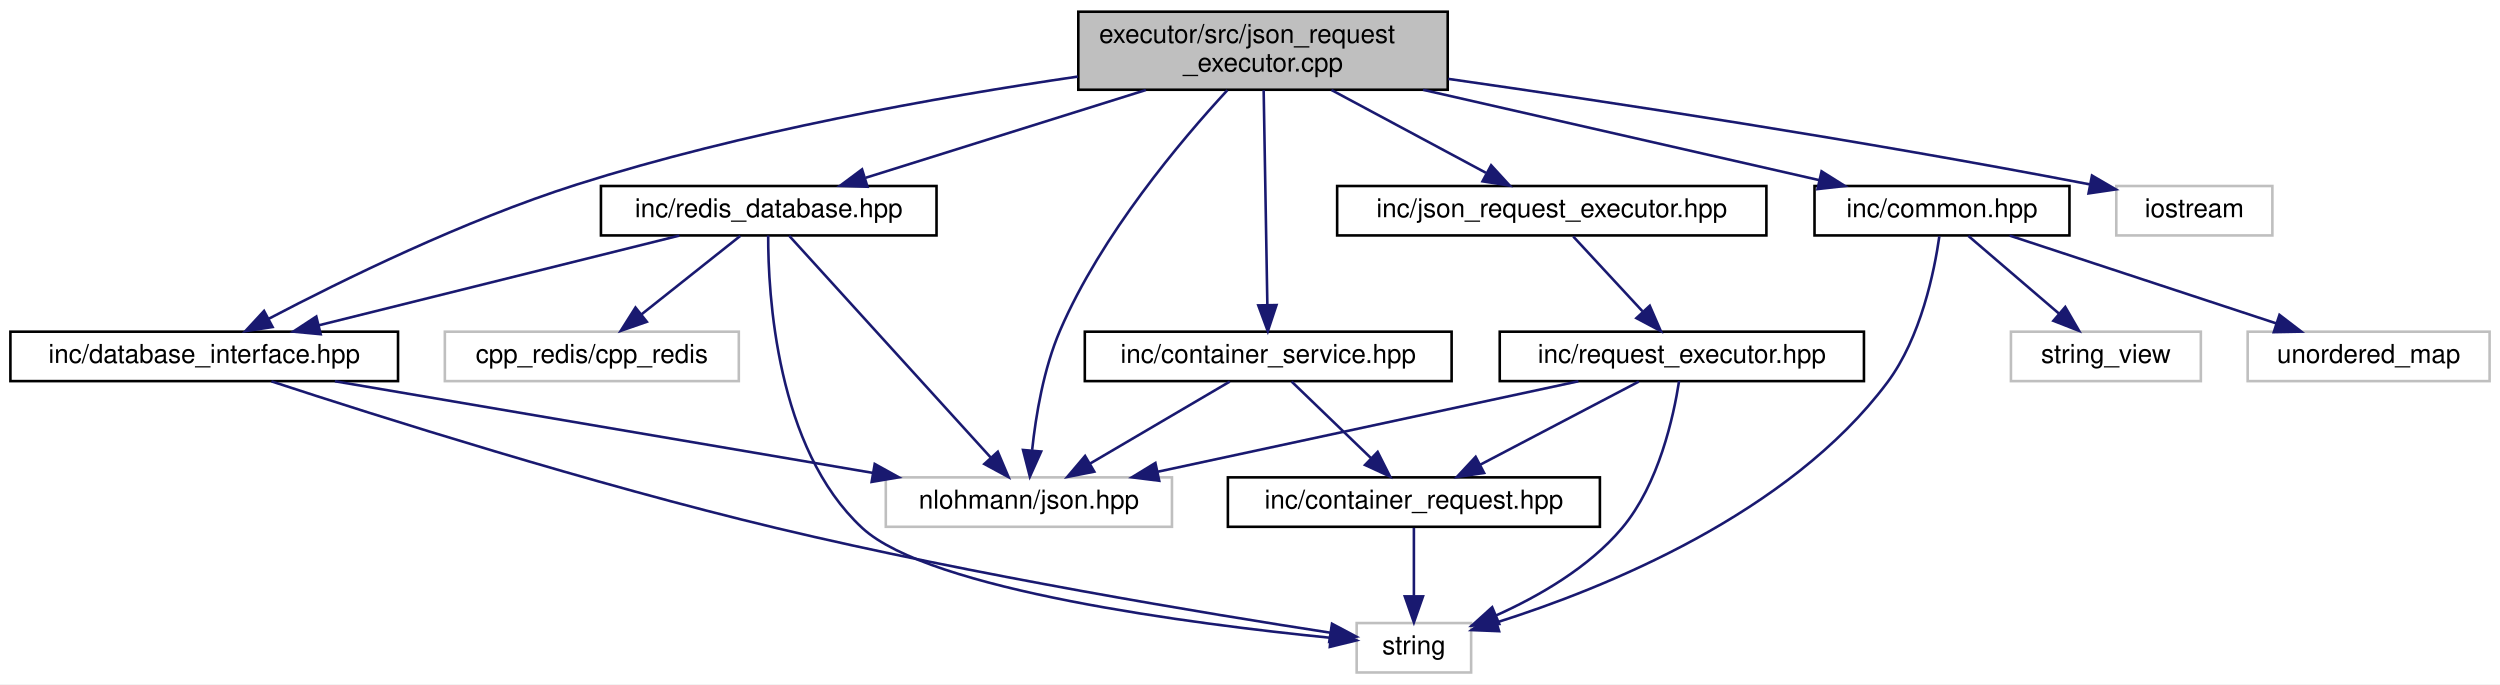
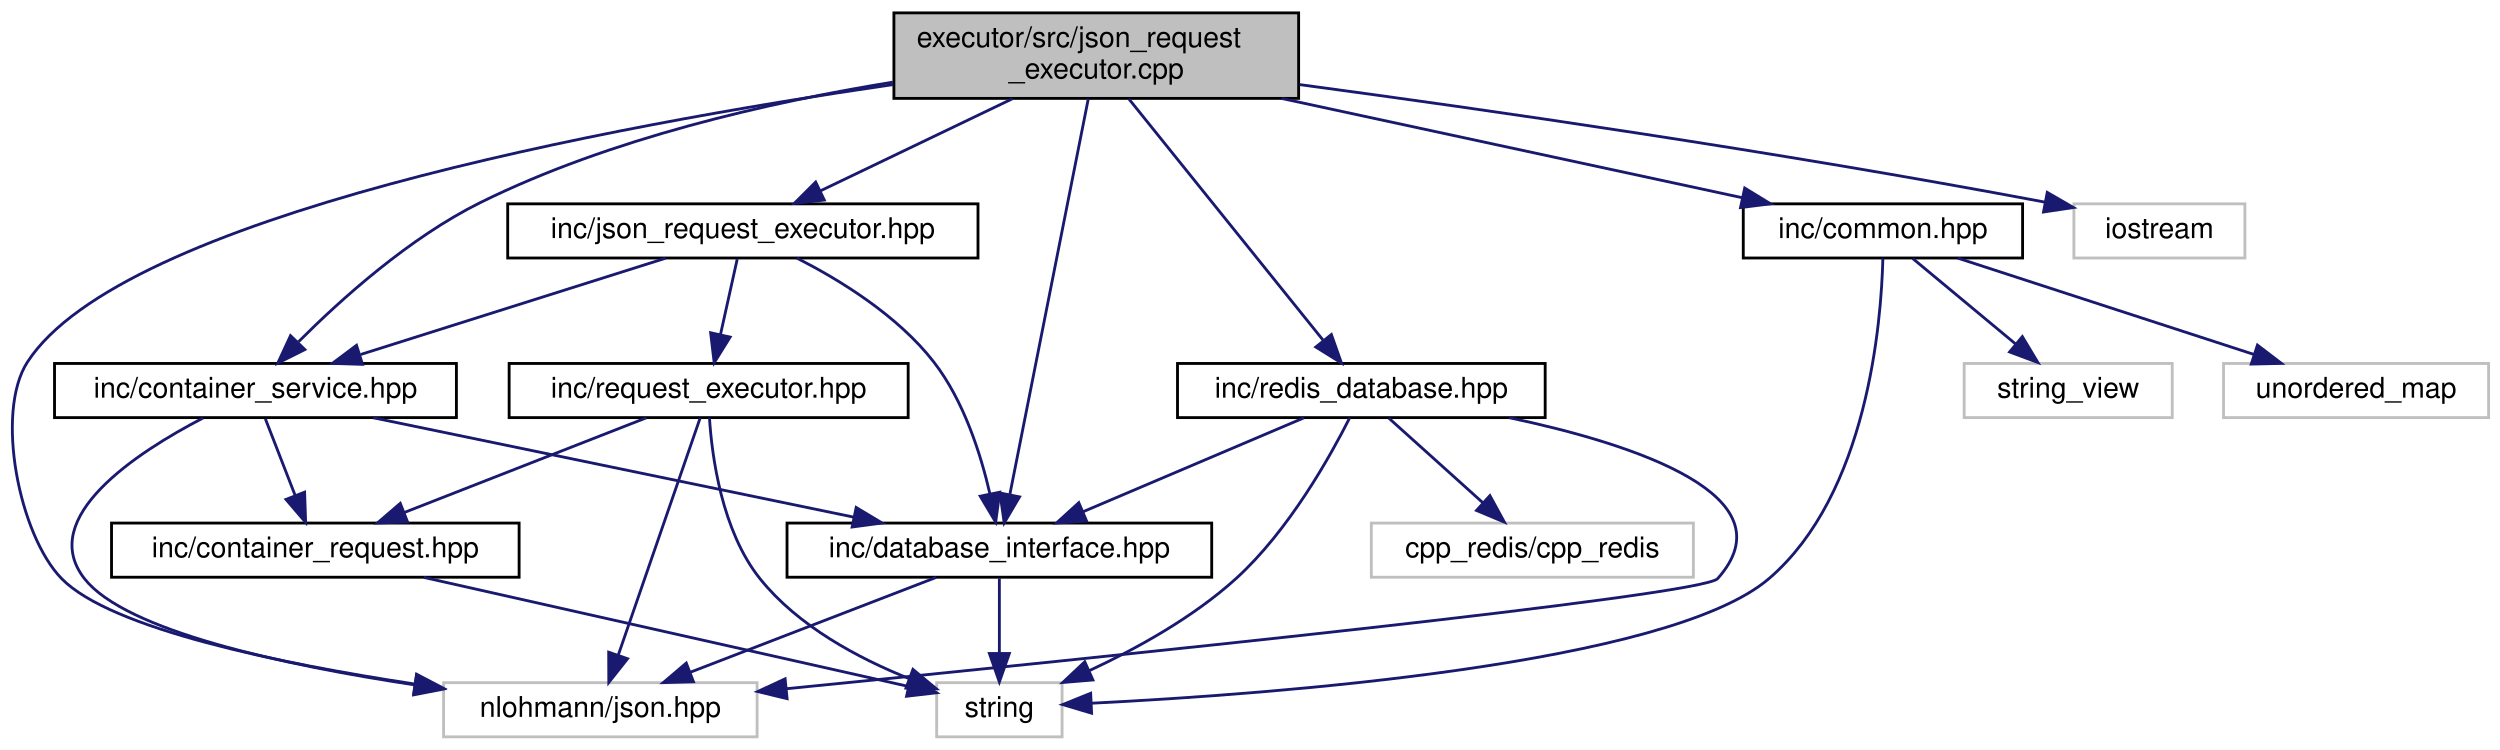
- <svg xmlns="http://www.w3.org/2000/svg" xmlns:xlink="http://www.w3.org/1999/xlink" width="961pt" height="263pt" viewBox="0.00 0.00 961.00 263.00">
+ <svg xmlns="http://www.w3.org/2000/svg" xmlns:xlink="http://www.w3.org/1999/xlink" width="877pt" height="263pt" viewBox="0.00 0.00 877.13 263.00">
  <g id="graph0" class="graph" transform="scale(1 1) rotate(0) translate(4 259)">
-     <polygon fill="white" stroke="transparent" points="-4,4 -4,-259 957,-259 957,4 -4,4" />
+     <polygon fill="white" stroke="transparent" points="-4,4 -4,-259 873.13,-259 873.13,4 -4,4" />
    <g id="node1" class="node">
      <g id="a_node1">
        <a xlink:title="Implements the JsonRequestExecutorHandler class for executing JSON-based requests.">
-           <polygon fill="#bfbfbf" stroke="black" points="410.5,-224.5 410.5,-254.5 552.5,-254.5 552.5,-224.5 410.5,-224.5" />
-           <text text-anchor="start" x="418.5" y="-242.5" font-family="Helvetica,sans-Serif" font-size="10.00">executor/src/json_request</text>
-           <text text-anchor="middle" x="481.5" y="-231.5" font-family="Helvetica,sans-Serif" font-size="10.00">_executor.cpp</text>
+           <polygon fill="#bfbfbf" stroke="black" points="309.63,-224.5 309.63,-254.5 451.63,-254.5 451.63,-224.5 309.63,-224.5" />
+           <text text-anchor="start" x="317.63" y="-242.5" font-family="Helvetica,sans-Serif" font-size="10.00">executor/src/json_request</text>
+           <text text-anchor="middle" x="380.63" y="-231.5" font-family="Helvetica,sans-Serif" font-size="10.00">_executor.cpp</text>
        </a>
      </g>
    </g>
    <g id="node2" class="node">
      <g id="a_node2">
-         <a xlink:href="json__request__executor_8hpp.html" target="_top" xlink:title="Defines the JsonRequestExecutorHandler class for executing JSON-based requests.">
-           <polygon fill="white" stroke="black" points="510,-168.5 510,-187.5 675,-187.5 675,-168.5 510,-168.5" />
-           <text text-anchor="middle" x="592.5" y="-175.5" font-family="Helvetica,sans-Serif" font-size="10.00">inc/json_request_executor.hpp</text>
+         <a xlink:href="json__request__executor_8hpp.html" target="_top" xlink:title="Declares the JsonRequestExecutorHandler class for executing JSON-based requests.">
+           <polygon fill="white" stroke="black" points="174.13,-168.5 174.13,-187.5 339.13,-187.5 339.13,-168.5 174.13,-168.5" />
+           <text text-anchor="middle" x="256.63" y="-175.5" font-family="Helvetica,sans-Serif" font-size="10.00">inc/json_request_executor.hpp</text>
        </a>
      </g>
    </g>
    <g id="edge1" class="edge">
-       <path fill="none" stroke="midnightblue" d="M507.81,-224.4C525.76,-214.77 549.42,-202.09 567.17,-192.58" />
-       <polygon fill="midnightblue" stroke="midnightblue" points="569.19,-195.47 576.35,-187.66 565.88,-189.3 569.19,-195.47" />
+       <path fill="none" stroke="midnightblue" d="M351.25,-224.4C330.81,-214.59 303.77,-201.62 283.83,-192.05" />
+       <polygon fill="midnightblue" stroke="midnightblue" points="285.21,-188.83 274.68,-187.66 282.18,-195.14 285.21,-188.83" />
    </g>
    <g id="node5" class="node">
      <g id="a_node5">
        <a xlink:title=" ">
-           <polygon fill="white" stroke="#bfbfbf" points="336.5,-56.5 336.5,-75.5 446.5,-75.5 446.5,-56.5 336.5,-56.5" />
-           <text text-anchor="middle" x="391.5" y="-63.5" font-family="Helvetica,sans-Serif" font-size="10.00">nlohmann/json.hpp</text>
-         </a>
-       </g>
-     </g>
-     <g id="edge7" class="edge">
-       <path fill="none" stroke="midnightblue" d="M467.79,-224.32C450,-205.07 419.39,-168.82 403.5,-132 397.17,-117.33 394.18,-99.39 392.76,-86.08" />
-       <polygon fill="midnightblue" stroke="midnightblue" points="396.22,-85.44 391.88,-75.77 389.25,-86.03 396.22,-85.44" />
+           <polygon fill="white" stroke="#bfbfbf" points="151.63,-0.5 151.63,-19.5 261.63,-19.5 261.63,-0.5 151.63,-0.5" />
+           <text text-anchor="middle" x="206.63" y="-7.5" font-family="Helvetica,sans-Serif" font-size="10.00">nlohmann/json.hpp</text>
+         </a>
+       </g>
+     </g>
+     <g id="edge14" class="edge">
+       <path fill="none" stroke="midnightblue" d="M309.45,-229.37C210.21,-214.92 38.7,-183.05 5.63,-132 -5.82,-114.32 2.7,-71.27 17.63,-56 34.86,-38.38 93.99,-26.21 141.57,-19.02" />
+       <polygon fill="midnightblue" stroke="midnightblue" points="142.15,-22.47 151.54,-17.56 141.13,-15.54 142.15,-22.47" />
    </g>
    <g id="node7" class="node">
      <g id="a_node7">
        <a xlink:href="database__interface_8hpp.html" target="_top" xlink:title="Abstract interface for database operations.">
-           <polygon fill="white" stroke="black" points="0,-112.5 0,-131.5 149,-131.5 149,-112.5 0,-112.5" />
-           <text text-anchor="middle" x="74.5" y="-119.5" font-family="Helvetica,sans-Serif" font-size="10.00">inc/database_interface.hpp</text>
-         </a>
-       </g>
-     </g>
-     <g id="edge8" class="edge">
-       <path fill="none" stroke="midnightblue" d="M410.33,-229.57C356.54,-221.7 281.32,-208.29 217.5,-188 174.49,-174.33 127.33,-151.17 99.36,-136.5" />
-       <polygon fill="midnightblue" stroke="midnightblue" points="100.78,-133.29 90.3,-131.7 97.5,-139.48 100.78,-133.29" />
+           <polygon fill="white" stroke="black" points="272.13,-56.5 272.13,-75.5 421.13,-75.5 421.13,-56.5 272.13,-56.5" />
+           <text text-anchor="middle" x="346.63" y="-63.5" font-family="Helvetica,sans-Serif" font-size="10.00">inc/database_interface.hpp</text>
+         </a>
+       </g>
+     </g>
+     <g id="edge15" class="edge">
+       <path fill="none" stroke="midnightblue" d="M377.85,-224.47C371.75,-193.7 357.21,-120.33 350.34,-85.7" />
+       <polygon fill="midnightblue" stroke="midnightblue" points="353.71,-84.69 348.33,-75.56 346.84,-86.05 353.71,-84.69" />
    </g>
    <g id="node8" class="node">
      <g id="a_node8">
        <a xlink:href="container__service_8hpp.html" target="_top" xlink:title="Declares the ContainerServiceHandler class for business logic related to containers.">
-           <polygon fill="white" stroke="black" points="413,-112.5 413,-131.5 554,-131.5 554,-112.5 413,-112.5" />
-           <text text-anchor="middle" x="483.5" y="-119.5" font-family="Helvetica,sans-Serif" font-size="10.00">inc/container_service.hpp</text>
-         </a>
-       </g>
-     </g>
-     <g id="edge11" class="edge">
-       <path fill="none" stroke="midnightblue" d="M481.75,-224.34C482.1,-203.62 482.77,-165.02 483.17,-141.9" />
-       <polygon fill="midnightblue" stroke="midnightblue" points="486.68,-141.73 483.35,-131.67 479.68,-141.61 486.68,-141.73" />
+           <polygon fill="white" stroke="black" points="15.13,-112.5 15.13,-131.5 156.13,-131.5 156.13,-112.5 15.13,-112.5" />
+           <text text-anchor="middle" x="85.63" y="-119.5" font-family="Helvetica,sans-Serif" font-size="10.00">inc/container_service.hpp</text>
+         </a>
+       </g>
+     </g>
+     <g id="edge16" class="edge">
+       <path fill="none" stroke="midnightblue" d="M309.27,-230.21C265.78,-223.15 210.03,-210.44 164.63,-188 139.65,-175.65 115.61,-154.01 100.74,-139.12" />
+       <polygon fill="midnightblue" stroke="midnightblue" points="102.96,-136.38 93.48,-131.64 97.93,-141.25 102.96,-136.38" />
    </g>
    <g id="node9" class="node">
      <g id="a_node9">
        <a xlink:href="redis__database_8hpp.html" target="_top" xlink:title="Declares the RedisDatabaseHandler class for Redis-based database operations.">
-           <polygon fill="white" stroke="black" points="227,-168.5 227,-187.5 356,-187.5 356,-168.5 227,-168.5" />
-           <text text-anchor="middle" x="291.5" y="-175.5" font-family="Helvetica,sans-Serif" font-size="10.00">inc/redis_database.hpp</text>
-         </a>
-       </g>
-     </g>
-     <g id="edge14" class="edge">
-       <path fill="none" stroke="midnightblue" d="M436.47,-224.4C403.64,-214.12 359.68,-200.35 328.8,-190.68" />
-       <polygon fill="midnightblue" stroke="midnightblue" points="329.46,-187.22 318.87,-187.57 327.37,-193.9 329.46,-187.22" />
+           <polygon fill="white" stroke="black" points="409.13,-112.5 409.13,-131.5 538.13,-131.5 538.13,-112.5 409.13,-112.5" />
+           <text text-anchor="middle" x="473.63" y="-119.5" font-family="Helvetica,sans-Serif" font-size="10.00">inc/redis_database.hpp</text>
+         </a>
+       </g>
+     </g>
+     <g id="edge17" class="edge">
+       <path fill="none" stroke="midnightblue" d="M392.04,-224.34C409.25,-202.96 441.8,-162.53 460.16,-139.73" />
+       <polygon fill="midnightblue" stroke="midnightblue" points="463.11,-141.65 466.65,-131.67 457.65,-137.26 463.11,-141.65" />
    </g>
    <g id="node11" class="node">
      <g id="a_node11">
        <a xlink:href="common_8hpp.html" target="_top" xlink:title="Defines common constants, string views, and utility structures for the application.">
-           <polygon fill="white" stroke="black" points="693.5,-168.5 693.5,-187.5 791.5,-187.5 791.5,-168.5 693.5,-168.5" />
-           <text text-anchor="middle" x="742.5" y="-175.5" font-family="Helvetica,sans-Serif" font-size="10.00">inc/common.hpp</text>
-         </a>
-       </g>
-     </g>
-     <g id="edge19" class="edge">
-       <path fill="none" stroke="midnightblue" d="M543.02,-224.47C589.62,-213.85 652.69,-199.47 695.34,-189.75" />
-       <polygon fill="midnightblue" stroke="midnightblue" points="696.21,-193.14 705.19,-187.51 694.66,-186.32 696.21,-193.14" />
+           <polygon fill="white" stroke="black" points="607.63,-168.5 607.63,-187.5 705.63,-187.5 705.63,-168.5 607.63,-168.5" />
+           <text text-anchor="middle" x="656.63" y="-175.5" font-family="Helvetica,sans-Serif" font-size="10.00">inc/common.hpp</text>
+         </a>
+       </g>
+     </g>
+     <g id="edge22" class="edge">
+       <path fill="none" stroke="midnightblue" d="M445.69,-224.47C495.18,-213.81 562.23,-199.35 607.33,-189.63" />
+       <polygon fill="midnightblue" stroke="midnightblue" points="608.14,-193.04 617.18,-187.51 606.66,-186.19 608.14,-193.04" />
    </g>
    <g id="node14" class="node">
      <g id="a_node14">
        <a xlink:title=" ">
-           <polygon fill="white" stroke="#bfbfbf" points="809.5,-168.5 809.5,-187.5 869.5,-187.5 869.5,-168.5 809.5,-168.5" />
-           <text text-anchor="middle" x="839.5" y="-175.5" font-family="Helvetica,sans-Serif" font-size="10.00">iostream</text>
-         </a>
-       </g>
-     </g>
-     <g id="edge23" class="edge">
-       <path fill="none" stroke="midnightblue" d="M552.7,-228.68C615.24,-219.73 708.87,-205.51 799.43,-188.1" />
-       <polygon fill="midnightblue" stroke="midnightblue" points="800.16,-191.52 809.31,-186.19 798.83,-184.65 800.16,-191.52" />
+           <polygon fill="white" stroke="#bfbfbf" points="723.63,-168.5 723.63,-187.5 783.63,-187.5 783.63,-168.5 723.63,-168.5" />
+           <text text-anchor="middle" x="753.63" y="-175.5" font-family="Helvetica,sans-Serif" font-size="10.00">iostream</text>
+         </a>
+       </g>
+     </g>
+     <g id="edge26" class="edge">
+       <path fill="none" stroke="midnightblue" d="M451.92,-229.34C517.48,-220.54 617.56,-206.18 713.57,-188.08" />
+       <polygon fill="midnightblue" stroke="midnightblue" points="714.28,-191.51 723.45,-186.21 712.97,-184.64 714.28,-191.51" />
    </g>
    <g id="node3" class="node">
      <g id="a_node3">
        <a xlink:href="request__executor_8hpp.html" target="_top" xlink:title="Declares the abstract RequestExecutor interface for executing requests.">
-           <polygon fill="white" stroke="black" points="572.5,-112.5 572.5,-131.5 712.5,-131.5 712.5,-112.5 572.5,-112.5" />
-           <text text-anchor="middle" x="642.5" y="-119.5" font-family="Helvetica,sans-Serif" font-size="10.00">inc/request_executor.hpp</text>
+           <polygon fill="white" stroke="black" points="174.63,-112.5 174.63,-131.5 314.63,-131.5 314.63,-112.5 174.63,-112.5" />
+           <text text-anchor="middle" x="244.63" y="-119.5" font-family="Helvetica,sans-Serif" font-size="10.00">inc/request_executor.hpp</text>
        </a>
      </g>
    </g>
    <g id="edge2" class="edge">
-       <path fill="none" stroke="midnightblue" d="M600.76,-168.08C607.96,-160.3 618.61,-148.8 627.35,-139.37" />
-       <polygon fill="midnightblue" stroke="midnightblue" points="630.17,-141.47 634.4,-131.75 625.03,-136.71 630.17,-141.47" />
+       <path fill="none" stroke="midnightblue" d="M254.65,-168.08C253.06,-160.93 250.77,-150.64 248.79,-141.69" />
+       <polygon fill="midnightblue" stroke="midnightblue" points="252.16,-140.75 246.58,-131.75 245.33,-142.27 252.16,-140.75" />
+     </g>
+     <g id="edge7" class="edge">
+       <path fill="none" stroke="midnightblue" d="M275.56,-168.48C290.52,-160.87 310.92,-148.39 323.63,-132 334.17,-118.42 340.12,-99.62 343.32,-85.73" />
+       <polygon fill="midnightblue" stroke="midnightblue" points="346.77,-86.33 345.33,-75.84 339.91,-84.94 346.77,-86.33" />
+     </g>
+     <g id="edge10" class="edge">
+       <path fill="none" stroke="midnightblue" d="M229.54,-168.44C200.65,-159.32 154.71,-144.81 122.53,-134.65" />
+       <polygon fill="midnightblue" stroke="midnightblue" points="123.19,-131.19 112.6,-131.52 121.08,-137.87 123.19,-131.19" />
    </g>
    <g id="node4" class="node">
      <g id="a_node4">
        <a xlink:title=" ">
-           <polygon fill="white" stroke="#bfbfbf" points="517.5,-0.5 517.5,-19.5 561.5,-19.5 561.5,-0.5 517.5,-0.5" />
-           <text text-anchor="middle" x="539.5" y="-7.5" font-family="Helvetica,sans-Serif" font-size="10.00">string</text>
+           <polygon fill="white" stroke="#bfbfbf" points="324.63,-0.5 324.63,-19.5 368.63,-19.5 368.63,-0.5 324.63,-0.5" />
+           <text text-anchor="middle" x="346.63" y="-7.5" font-family="Helvetica,sans-Serif" font-size="10.00">string</text>
        </a>
      </g>
    </g>
    <g id="edge3" class="edge">
-       <path fill="none" stroke="midnightblue" d="M641.43,-112.47C639.36,-99.06 633.68,-72.86 619.5,-56 606.72,-40.81 587.44,-29.75 571.01,-22.39" />
-       <polygon fill="midnightblue" stroke="midnightblue" points="572.31,-19.14 561.74,-18.49 569.59,-25.59 572.31,-19.14" />
+       <path fill="none" stroke="midnightblue" d="M244.91,-112.46C245.77,-99.04 249.18,-72.83 262.63,-56 275.97,-39.32 297.22,-28.02 315.01,-20.91" />
+       <polygon fill="midnightblue" stroke="midnightblue" points="316.31,-24.16 324.46,-17.39 313.87,-17.6 316.31,-24.16" />
    </g>
    <g id="edge4" class="edge">
-       <path fill="none" stroke="midnightblue" d="M602.73,-112.44C558.94,-103.02 488.49,-87.87 441.12,-77.68" />
-       <polygon fill="midnightblue" stroke="midnightblue" points="441.6,-74.2 431.09,-75.52 440.13,-81.04 441.6,-74.2" />
+       <path fill="none" stroke="midnightblue" d="M241.65,-112.37C235.49,-94.54 221.24,-53.3 212.95,-29.27" />
+       <polygon fill="midnightblue" stroke="midnightblue" points="216.17,-27.9 209.6,-19.59 209.56,-30.19 216.17,-27.9" />
    </g>
    <g id="node6" class="node">
      <g id="a_node6">
        <a xlink:href="container__request_8hpp.html" target="_top" xlink:title="Data structure for representing a container operation request.">
-           <polygon fill="white" stroke="black" points="468,-56.5 468,-75.5 611,-75.5 611,-56.5 468,-56.5" />
-           <text text-anchor="middle" x="539.5" y="-63.5" font-family="Helvetica,sans-Serif" font-size="10.00">inc/container_request.hpp</text>
+           <polygon fill="white" stroke="black" points="35.13,-56.5 35.13,-75.5 178.13,-75.5 178.13,-56.5 35.13,-56.5" />
+           <text text-anchor="middle" x="106.63" y="-63.5" font-family="Helvetica,sans-Serif" font-size="10.00">inc/container_request.hpp</text>
        </a>
      </g>
    </g>
    <g id="edge5" class="edge">
-       <path fill="none" stroke="midnightblue" d="M625.95,-112.32C609.51,-103.7 584.07,-90.36 565.03,-80.39" />
-       <polygon fill="midnightblue" stroke="midnightblue" points="566.49,-77.2 556.01,-75.65 563.24,-83.4 566.49,-77.2" />
+       <path fill="none" stroke="midnightblue" d="M222.77,-112.44C199.85,-103.48 163.66,-89.31 137.77,-79.18" />
+       <polygon fill="midnightblue" stroke="midnightblue" points="138.99,-75.9 128.4,-75.52 136.43,-82.42 138.99,-75.9" />
    </g>
    <g id="edge6" class="edge">
-       <path fill="none" stroke="midnightblue" d="M539.5,-56.08C539.5,-49.01 539.5,-38.86 539.5,-29.99" />
-       <polygon fill="midnightblue" stroke="midnightblue" points="543,-29.75 539.5,-19.75 536,-29.75 543,-29.75" />
+       <path fill="none" stroke="midnightblue" d="M144.66,-56.44C191.65,-45.87 270.76,-28.07 314.73,-18.18" />
+       <polygon fill="midnightblue" stroke="midnightblue" points="315.6,-21.57 324.59,-15.96 314.07,-14.74 315.6,-21.57" />
+     </g>
+     <g id="edge8" class="edge">
+       <path fill="none" stroke="midnightblue" d="M346.63,-56.08C346.63,-49.01 346.63,-38.86 346.63,-29.99" />
+       <polygon fill="midnightblue" stroke="midnightblue" points="350.13,-29.75 346.63,-19.75 343.13,-29.75 350.13,-29.75" />
    </g>
    <g id="edge9" class="edge">
-       <path fill="none" stroke="midnightblue" d="M100.34,-112.4C141.2,-99.01 223.42,-72.98 294.5,-56 370.17,-37.93 460.47,-23.03 507.48,-15.77" />
-       <polygon fill="midnightblue" stroke="midnightblue" points="508.02,-19.23 517.38,-14.26 506.96,-12.31 508.02,-19.23" />
-     </g>
-     <g id="edge10" class="edge">
-       <path fill="none" stroke="midnightblue" d="M124.73,-112.44C180.84,-102.89 271.63,-87.42 331.45,-77.23" />
-       <polygon fill="midnightblue" stroke="midnightblue" points="332.24,-80.65 341.51,-75.52 331.06,-73.75 332.24,-80.65" />
+       <path fill="none" stroke="midnightblue" d="M324.45,-56.44C301.2,-47.48 264.48,-33.31 238.22,-23.18" />
+       <polygon fill="midnightblue" stroke="midnightblue" points="239.3,-19.85 228.71,-19.52 236.78,-26.38 239.3,-19.85" />
+     </g>
+     <g id="edge11" class="edge">
+       <path fill="none" stroke="midnightblue" d="M67.24,-112.37C43.98,-100.29 8.89,-77.41 25.63,-56 40.03,-37.58 95.78,-25.62 141.64,-18.7" />
+       <polygon fill="midnightblue" stroke="midnightblue" points="142.17,-22.16 151.56,-17.25 141.16,-15.23 142.17,-22.16" />
+     </g>
+     <g id="edge13" class="edge">
+       <path fill="none" stroke="midnightblue" d="M89.1,-112.08C91.95,-104.77 96.06,-94.18 99.59,-85.1" />
+       <polygon fill="midnightblue" stroke="midnightblue" points="102.87,-86.34 103.23,-75.75 96.34,-83.8 102.87,-86.34" />
    </g>
    <g id="edge12" class="edge">
-       <path fill="none" stroke="midnightblue" d="M468.72,-112.32C454.23,-103.82 431.93,-90.73 415.01,-80.8" />
-       <polygon fill="midnightblue" stroke="midnightblue" points="416.64,-77.7 406.24,-75.65 413.1,-83.74 416.64,-77.7" />
-     </g>
-     <g id="edge13" class="edge">
-       <path fill="none" stroke="midnightblue" d="M492.5,-112.32C500.69,-104.42 513.01,-92.55 522.97,-82.94" />
-       <polygon fill="midnightblue" stroke="midnightblue" points="525.57,-85.29 530.34,-75.83 520.71,-80.26 525.57,-85.29" />
-     </g>
-     <g id="edge17" class="edge">
-       <path fill="none" stroke="midnightblue" d="M291.29,-168.46C291.23,-146.31 294.32,-86.62 327.5,-56 353.37,-32.13 454.67,-19.11 507.33,-13.84" />
-       <polygon fill="midnightblue" stroke="midnightblue" points="507.86,-17.3 517.47,-12.85 507.18,-10.33 507.86,-17.3" />
+       <path fill="none" stroke="midnightblue" d="M126.99,-112.44C172.71,-102.98 246.4,-87.74 295.66,-77.55" />
+       <polygon fill="midnightblue" stroke="midnightblue" points="296.39,-80.97 305.47,-75.52 294.97,-74.12 296.39,-80.97" />
+     </g>
+     <g id="edge20" class="edge">
+       <path fill="none" stroke="midnightblue" d="M469.56,-112.46C462.81,-99.05 448.21,-72.84 429.63,-56 414.61,-42.38 394.72,-31.42 378.18,-23.72" />
+       <polygon fill="midnightblue" stroke="midnightblue" points="379.45,-20.45 368.89,-19.57 376.59,-26.84 379.45,-20.45" />
+     </g>
+     <g id="edge21" class="edge">
+       <path fill="none" stroke="midnightblue" d="M525.45,-112.49C570.37,-102.96 624.44,-84.94 598.63,-56 593.24,-49.96 381.94,-28.29 271.86,-17.38" />
+       <polygon fill="midnightblue" stroke="midnightblue" points="272.15,-13.89 261.85,-16.39 271.46,-20.85 272.15,-13.89" />
    </g>
    <g id="edge18" class="edge">
-       <path fill="none" stroke="midnightblue" d="M299.35,-168.37C316.07,-149.97 355.44,-106.67 376.91,-83.05" />
-       <polygon fill="midnightblue" stroke="midnightblue" points="379.55,-85.35 383.69,-75.59 374.37,-80.64 379.55,-85.35" />
-     </g>
-     <g id="edge15" class="edge">
-       <path fill="none" stroke="midnightblue" d="M257.12,-168.44C219.58,-159.1 159.37,-144.12 118.43,-133.93" />
-       <polygon fill="midnightblue" stroke="midnightblue" points="119.27,-130.53 108.72,-131.52 117.58,-137.33 119.27,-130.53" />
+       <path fill="none" stroke="midnightblue" d="M453.51,-112.44C432.61,-103.56 399.7,-89.56 375.92,-79.45" />
+       <polygon fill="midnightblue" stroke="midnightblue" points="377.23,-76.21 366.66,-75.52 374.5,-82.65 377.23,-76.21" />
    </g>
    <g id="node10" class="node">
      <g id="a_node10">
        <a xlink:title=" ">
-           <polygon fill="white" stroke="#bfbfbf" points="167,-112.5 167,-131.5 280,-131.5 280,-112.5 167,-112.5" />
-           <text text-anchor="middle" x="223.5" y="-119.5" font-family="Helvetica,sans-Serif" font-size="10.00">cpp_redis/cpp_redis</text>
-         </a>
-       </g>
-     </g>
-     <g id="edge16" class="edge">
-       <path fill="none" stroke="midnightblue" d="M280.57,-168.32C270.33,-160.18 254.78,-147.84 242.5,-138.09" />
-       <polygon fill="midnightblue" stroke="midnightblue" points="244.63,-135.31 234.62,-131.83 240.28,-140.79 244.63,-135.31" />
-     </g>
-     <g id="edge20" class="edge">
-       <path fill="none" stroke="midnightblue" d="M741.49,-168.18C739.59,-154.85 734.43,-129.29 721.5,-112 683.7,-61.44 612.73,-32.85 571.47,-19.79" />
-       <polygon fill="midnightblue" stroke="midnightblue" points="572.25,-16.37 561.66,-16.8 570.21,-23.07 572.25,-16.37" />
+           <polygon fill="white" stroke="#bfbfbf" points="477.13,-56.5 477.13,-75.5 590.13,-75.5 590.13,-56.5 477.13,-56.5" />
+           <text text-anchor="middle" x="533.63" y="-63.5" font-family="Helvetica,sans-Serif" font-size="10.00">cpp_redis/cpp_redis</text>
+         </a>
+       </g>
+     </g>
+     <g id="edge19" class="edge">
+       <path fill="none" stroke="midnightblue" d="M483.27,-112.32C492.14,-104.34 505.51,-92.31 516.24,-82.65" />
+       <polygon fill="midnightblue" stroke="midnightblue" points="518.73,-85.13 523.82,-75.83 514.04,-79.92 518.73,-85.13" />
+     </g>
+     <g id="edge23" class="edge">
+       <path fill="none" stroke="midnightblue" d="M656.61,-168.35C656.06,-145.93 651.25,-85.65 616.63,-56 581.41,-25.82 442.91,-15.5 379.12,-12.3" />
+       <polygon fill="midnightblue" stroke="midnightblue" points="378.99,-8.79 368.83,-11.82 378.66,-15.78 378.99,-8.79" />
    </g>
    <g id="node12" class="node">
      <g id="a_node12">
        <a xlink:title=" ">
-           <polygon fill="white" stroke="#bfbfbf" points="769,-112.5 769,-131.5 842,-131.5 842,-112.5 769,-112.5" />
-           <text text-anchor="middle" x="805.5" y="-119.5" font-family="Helvetica,sans-Serif" font-size="10.00">string_view</text>
-         </a>
-       </g>
-     </g>
-     <g id="edge21" class="edge">
-       <path fill="none" stroke="midnightblue" d="M752.62,-168.32C762.03,-160.26 776.24,-148.08 787.57,-138.37" />
-       <polygon fill="midnightblue" stroke="midnightblue" points="789.88,-141 795.19,-131.83 785.32,-135.68 789.88,-141" />
+           <polygon fill="white" stroke="#bfbfbf" points="685.13,-112.5 685.13,-131.5 758.13,-131.5 758.13,-112.5 685.13,-112.5" />
+           <text text-anchor="middle" x="721.63" y="-119.5" font-family="Helvetica,sans-Serif" font-size="10.00">string_view</text>
+         </a>
+       </g>
+     </g>
+     <g id="edge24" class="edge">
+       <path fill="none" stroke="midnightblue" d="M667.08,-168.32C676.78,-160.26 691.45,-148.08 703.13,-138.37" />
+       <polygon fill="midnightblue" stroke="midnightblue" points="705.54,-140.92 711,-131.83 701.07,-135.53 705.54,-140.92" />
    </g>
    <g id="node13" class="node">
      <g id="a_node13">
        <a xlink:title=" ">
-           <polygon fill="white" stroke="#bfbfbf" points="860,-112.5 860,-131.5 953,-131.5 953,-112.5 860,-112.5" />
-           <text text-anchor="middle" x="906.5" y="-119.5" font-family="Helvetica,sans-Serif" font-size="10.00">unordered_map</text>
-         </a>
-       </g>
-     </g>
-     <g id="edge22" class="edge">
-       <path fill="none" stroke="midnightblue" d="M768.49,-168.44C796.2,-159.32 840.25,-144.81 871.12,-134.65" />
-       <polygon fill="midnightblue" stroke="midnightblue" points="872.23,-137.97 880.64,-131.52 870.04,-131.32 872.23,-137.97" />
+           <polygon fill="white" stroke="#bfbfbf" points="776.13,-112.5 776.13,-131.5 869.13,-131.5 869.13,-112.5 776.13,-112.5" />
+           <text text-anchor="middle" x="822.63" y="-119.5" font-family="Helvetica,sans-Serif" font-size="10.00">unordered_map</text>
+         </a>
+       </g>
+     </g>
+     <g id="edge25" class="edge">
+       <path fill="none" stroke="midnightblue" d="M682.94,-168.44C710.98,-159.32 755.58,-144.81 786.82,-134.65" />
+       <polygon fill="midnightblue" stroke="midnightblue" points="788.03,-137.94 796.45,-131.52 785.86,-131.28 788.03,-137.94" />
    </g>
  </g>
</svg>
